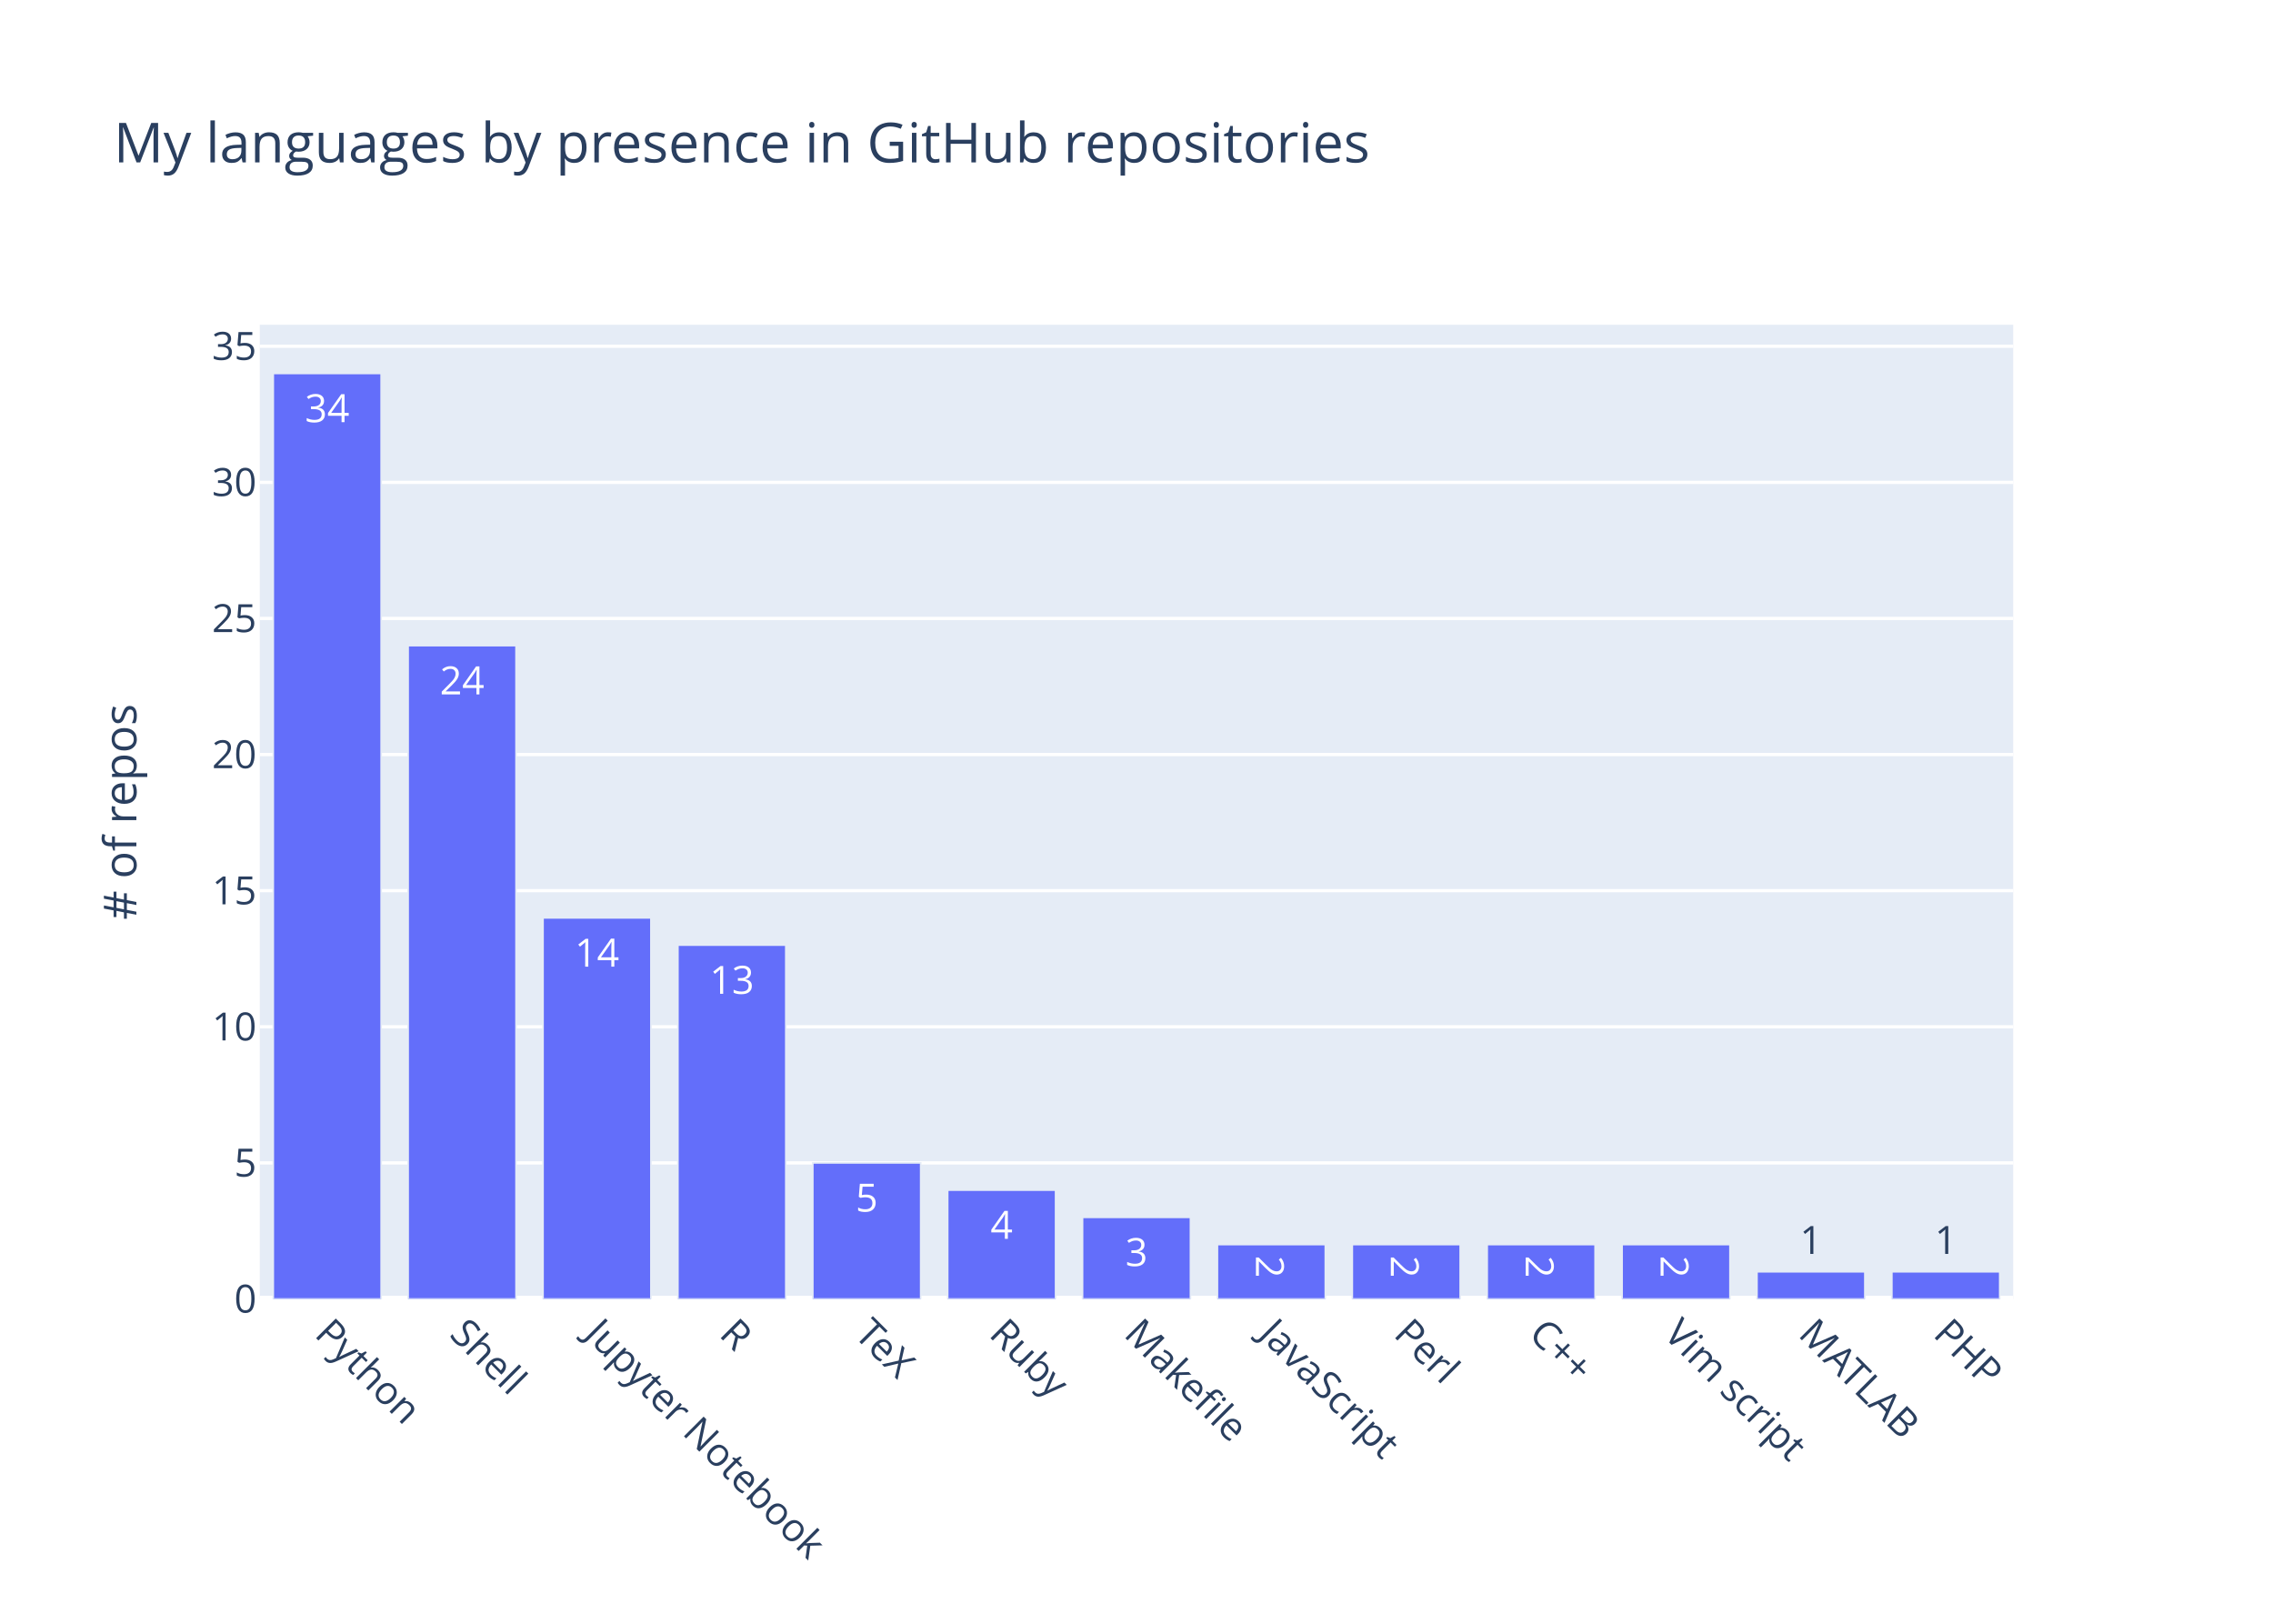
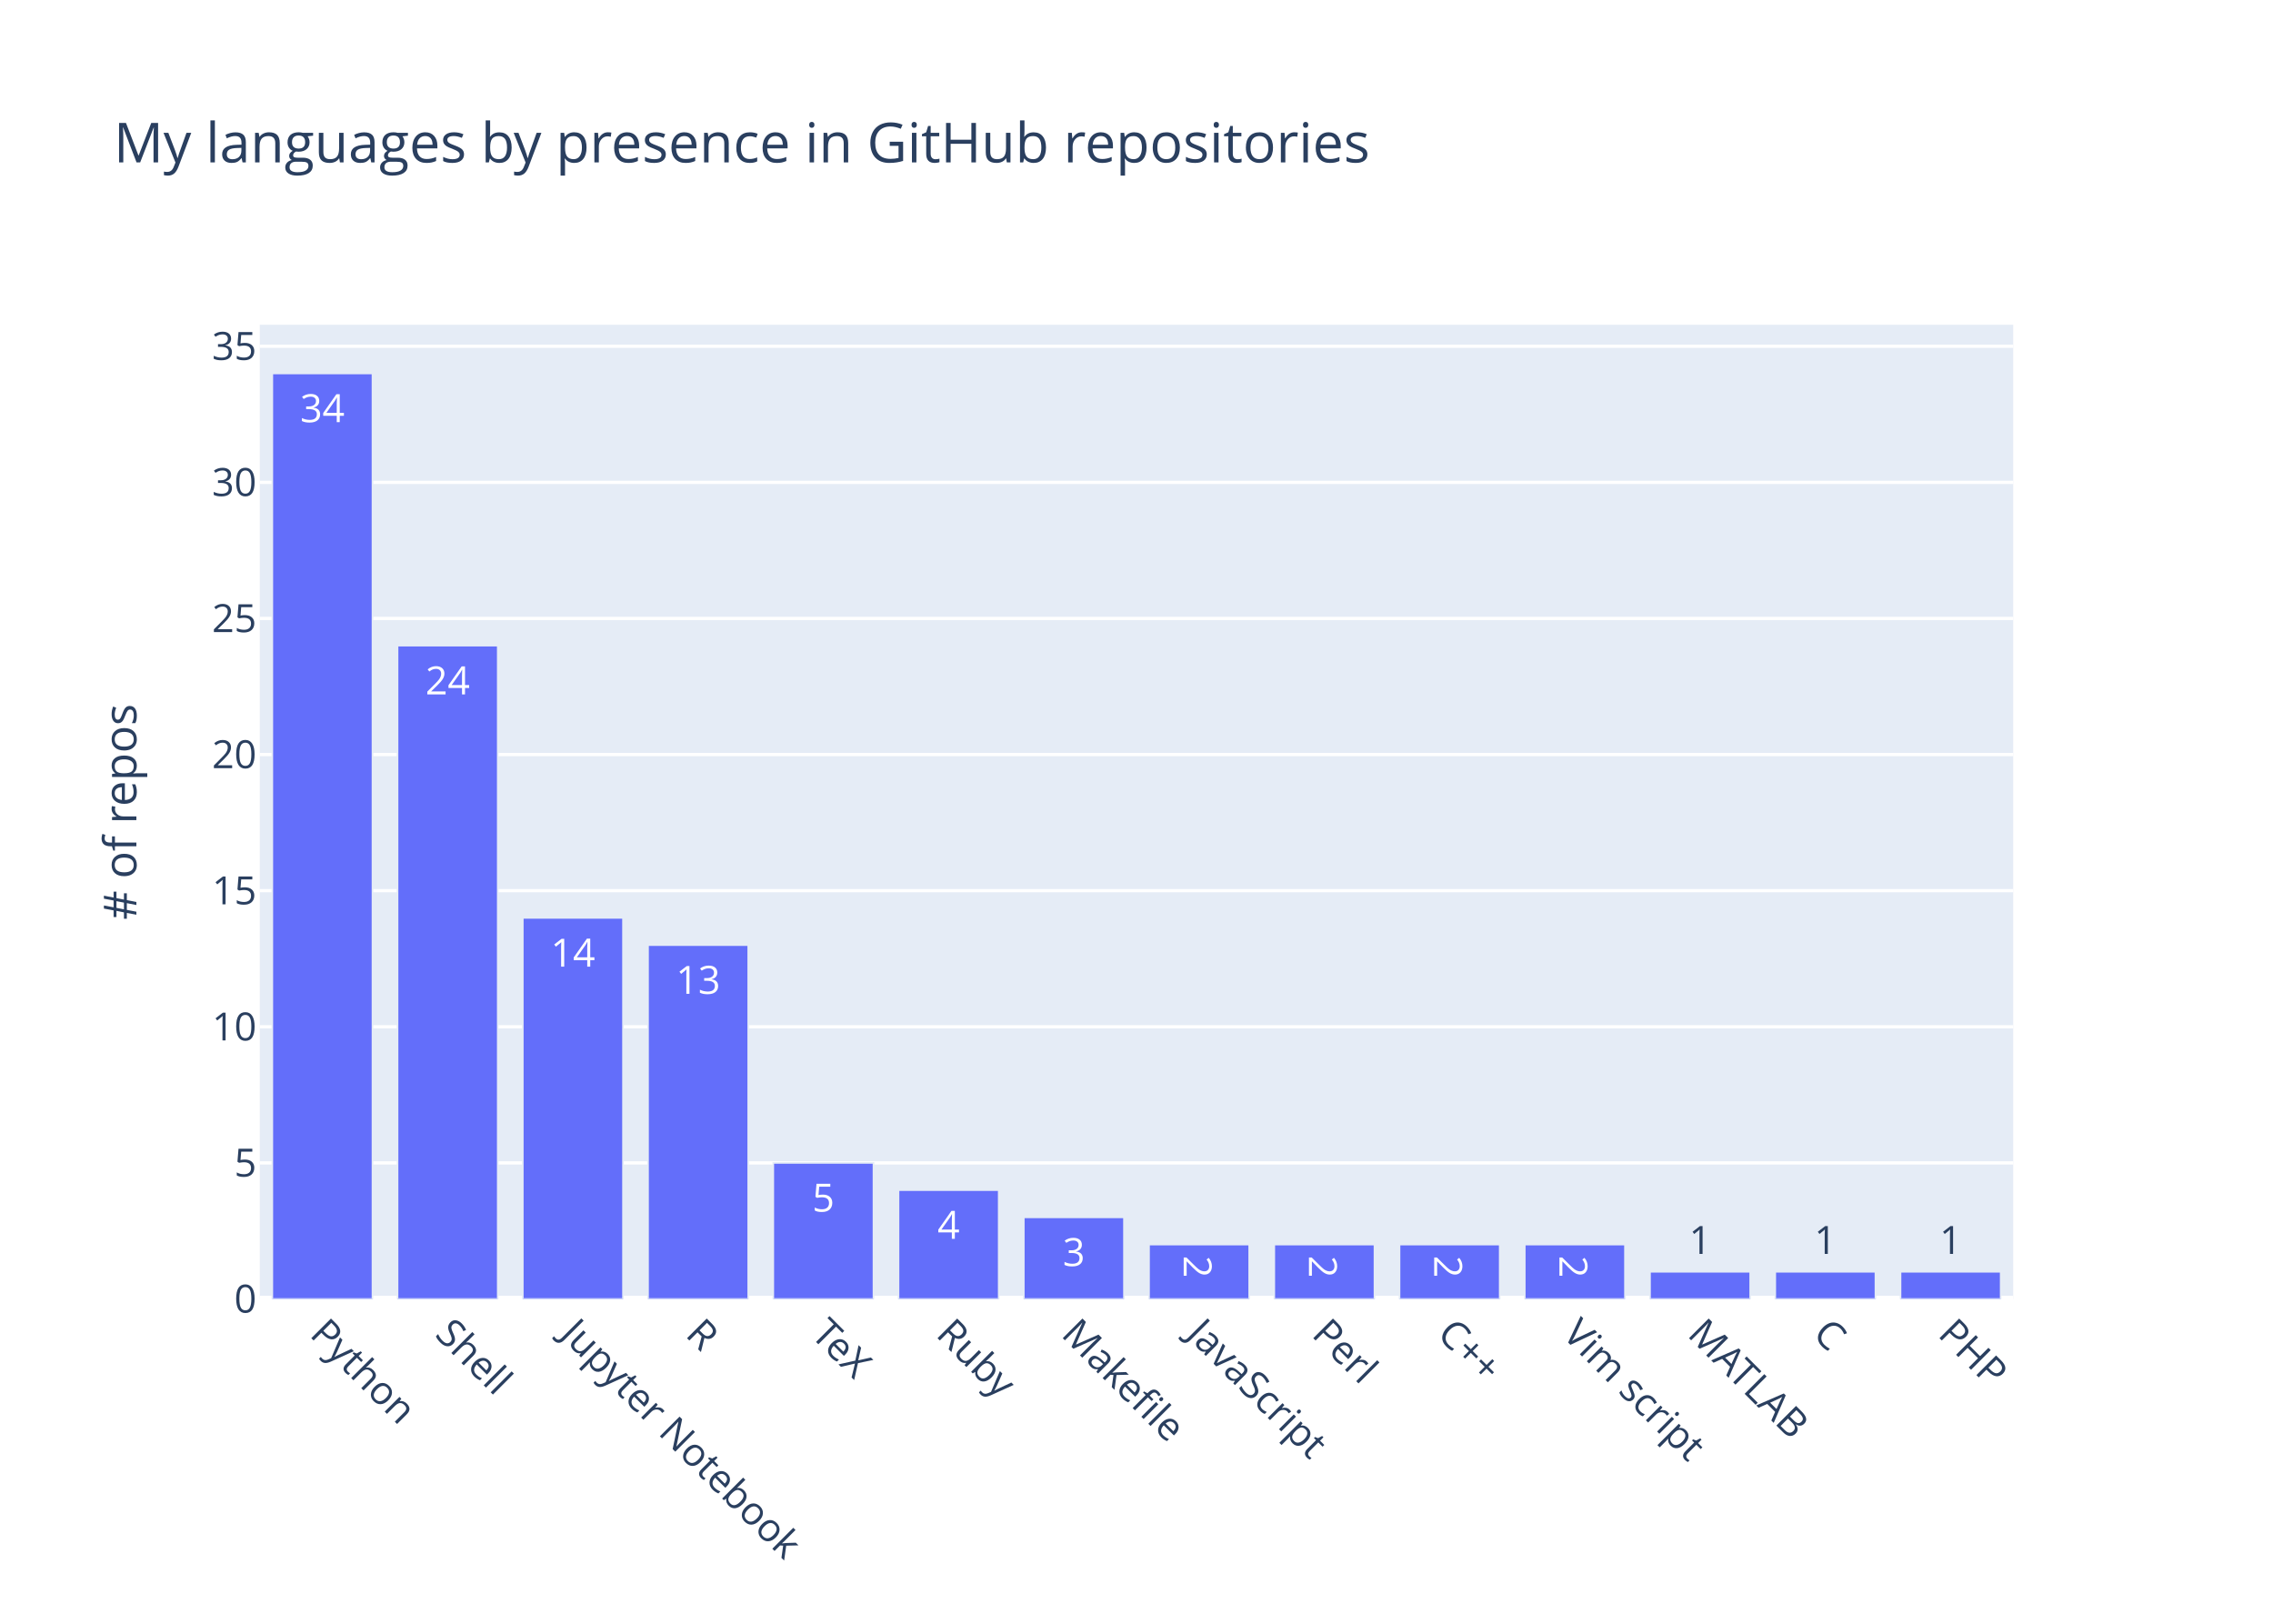
<svg xmlns="http://www.w3.org/2000/svg" class="main-svg" width="700" height="500" viewBox="0 0 700 500">
  <rect x="0" y="0" width="700" height="500" style="fill: rgb(255, 255, 255); fill-opacity: 1;" />
-   <defs id="defs-30d438">
+   <defs id="defs-f2c64e">
    <g class="clips">
-       <clipPath id="clip30d438xyplot" class="plotclip">
+       <clipPath id="clipf2c64exyplot" class="plotclip">
        <rect width="540" height="300" />
      </clipPath>
-       <clipPath class="axesclip" id="clip30d438x">
+       <clipPath class="axesclip" id="clipf2c64ex">
        <rect x="80" y="0" width="540" height="500" />
      </clipPath>
-       <clipPath class="axesclip" id="clip30d438y">
+       <clipPath class="axesclip" id="clipf2c64ey">
        <rect x="0" y="100" width="700" height="300" />
      </clipPath>
-       <clipPath class="axesclip" id="clip30d438xy">
+       <clipPath class="axesclip" id="clipf2c64exy">
        <rect x="80" y="100" width="540" height="300" />
      </clipPath>
    </g>
    <g class="gradients" />
  </defs>
  <g class="bglayer">
    <rect class="bg" x="80" y="100" width="540" height="300" style="fill: rgb(229, 236, 246); fill-opacity: 1; stroke-width: 0;" />
  </g>
  <g class="layer-below">
    <g class="imagelayer" />
    <g class="shapelayer" />
  </g>
  <g class="cartesianlayer">
    <g class="subplot xy">
      <g class="layer-subplot">
        <g class="shapelayer" />
        <g class="imagelayer" />
      </g>
      <g class="gridlayer">
        <g class="x" />
        <g class="y">
          <path class="ygrid crisp" transform="translate(0,358.09)" d="M80,0h540" style="stroke: rgb(255, 255, 255); stroke-opacity: 1; stroke-width: 1px;" />
          <path class="ygrid crisp" transform="translate(0,316.18)" d="M80,0h540" style="stroke: rgb(255, 255, 255); stroke-opacity: 1; stroke-width: 1px;" />
          <path class="ygrid crisp" transform="translate(0,274.26)" d="M80,0h540" style="stroke: rgb(255, 255, 255); stroke-opacity: 1; stroke-width: 1px;" />
          <path class="ygrid crisp" transform="translate(0,232.35)" d="M80,0h540" style="stroke: rgb(255, 255, 255); stroke-opacity: 1; stroke-width: 1px;" />
          <path class="ygrid crisp" transform="translate(0,190.44)" d="M80,0h540" style="stroke: rgb(255, 255, 255); stroke-opacity: 1; stroke-width: 1px;" />
          <path class="ygrid crisp" transform="translate(0,148.53)" d="M80,0h540" style="stroke: rgb(255, 255, 255); stroke-opacity: 1; stroke-width: 1px;" />
          <path class="ygrid crisp" transform="translate(0,106.62)" d="M80,0h540" style="stroke: rgb(255, 255, 255); stroke-opacity: 1; stroke-width: 1px;" />
        </g>
      </g>
      <g class="zerolinelayer">
        <path class="yzl zl crisp" transform="translate(0,400)" d="M80,0h540" style="stroke: rgb(255, 255, 255); stroke-opacity: 1; stroke-width: 2px;" />
      </g>
      <path class="xlines-below" />
      <path class="ylines-below" />
      <g class="overlines-below" />
      <g class="xaxislayer-below" />
      <g class="yaxislayer-below" />
      <g class="overaxes-below" />
-       <g class="plot" transform="translate(80, 100)" clip-path="url('#clip30d438xyplot')">
+       <g class="plot" transform="translate(80, 100)" clip-path="url('#clipf2c64exyplot')">
        <g class="barlayer mlayer">
          <g class="trace bars" style="opacity: 1;">
            <g class="points">
              <g class="point">
-                 <path d="M4.15,300V15H37.38V300Z" style="vector-effect: non-scaling-stroke; opacity: 1; stroke-width: 0.5px; fill: rgb(99, 110, 250); fill-opacity: 1; stroke: rgb(229, 236, 246); stroke-opacity: 1;" />
-                 <text class="bartext bartext-inside" text-anchor="middle" data-notex="1" x="0" y="0" style="font-family: 'Open Sans', verdana, arial, sans-serif; font-size: 12px; fill: rgb(255, 255, 255); fill-opacity: 1; white-space: pre;" transform="translate(20.765 30)">34</text>
-               </g>
-               <g class="point">
-                 <path d="M45.69,300V98.82H78.92V300Z" style="vector-effect: non-scaling-stroke; opacity: 1; stroke-width: 0.5px; fill: rgb(99, 110, 250); fill-opacity: 1; stroke: rgb(229, 236, 246); stroke-opacity: 1;" />
-                 <text class="bartext bartext-inside" text-anchor="middle" data-notex="1" x="0" y="0" style="font-family: 'Open Sans', verdana, arial, sans-serif; font-size: 12px; fill: rgb(255, 255, 255); fill-opacity: 1; white-space: pre;" transform="translate(62.305 113.82)">24</text>
-               </g>
-               <g class="point">
-                 <path d="M87.23,300V182.65H120.46V300Z" style="vector-effect: non-scaling-stroke; opacity: 1; stroke-width: 0.5px; fill: rgb(99, 110, 250); fill-opacity: 1; stroke: rgb(229, 236, 246); stroke-opacity: 1;" />
-                 <text class="bartext bartext-inside" text-anchor="middle" data-notex="1" x="0" y="0" style="font-family: 'Open Sans', verdana, arial, sans-serif; font-size: 12px; fill: rgb(255, 255, 255); fill-opacity: 1; white-space: pre;" transform="translate(103.845 197.65)">14</text>
-               </g>
-               <g class="point">
-                 <path d="M128.77,300V191.03H162V300Z" style="vector-effect: non-scaling-stroke; opacity: 1; stroke-width: 0.5px; fill: rgb(99, 110, 250); fill-opacity: 1; stroke: rgb(229, 236, 246); stroke-opacity: 1;" />
-                 <text class="bartext bartext-inside" text-anchor="middle" data-notex="1" x="0" y="0" style="font-family: 'Open Sans', verdana, arial, sans-serif; font-size: 12px; fill: rgb(255, 255, 255); fill-opacity: 1; white-space: pre;" transform="translate(145.385 206.03)">13</text>
-               </g>
-               <g class="point">
-                 <path d="M170.31,300V258.09H203.54V300Z" style="vector-effect: non-scaling-stroke; opacity: 1; stroke-width: 0.5px; fill: rgb(99, 110, 250); fill-opacity: 1; stroke: rgb(229, 236, 246); stroke-opacity: 1;" />
-                 <text class="bartext bartext-inside" text-anchor="middle" data-notex="1" x="0" y="0" style="font-family: 'Open Sans', verdana, arial, sans-serif; font-size: 12px; fill: rgb(255, 255, 255); fill-opacity: 1; white-space: pre;" transform="translate(186.925 273.09)">5</text>
-               </g>
-               <g class="point">
-                 <path d="M211.85,300V266.47H245.08V300Z" style="vector-effect: non-scaling-stroke; opacity: 1; stroke-width: 0.5px; fill: rgb(99, 110, 250); fill-opacity: 1; stroke: rgb(229, 236, 246); stroke-opacity: 1;" />
-                 <text class="bartext bartext-inside" text-anchor="middle" data-notex="1" x="0" y="0" style="font-family: 'Open Sans', verdana, arial, sans-serif; font-size: 12px; fill: rgb(255, 255, 255); fill-opacity: 1; white-space: pre;" transform="translate(228.465 281.47)">4</text>
-               </g>
-               <g class="point">
-                 <path d="M253.38,300V274.85H286.62V300Z" style="vector-effect: non-scaling-stroke; opacity: 1; stroke-width: 0.5px; fill: rgb(99, 110, 250); fill-opacity: 1; stroke: rgb(229, 236, 246); stroke-opacity: 1;" />
-                 <text class="bartext bartext-inside" text-anchor="middle" data-notex="1" x="0" y="0" style="font-family: 'Open Sans', verdana, arial, sans-serif; font-size: 12px; fill: rgb(255, 255, 255); fill-opacity: 1; white-space: pre;" transform="translate(270 289.85)">3</text>
-               </g>
-               <g class="point">
-                 <path d="M294.92,300V283.24H328.15V300Z" style="vector-effect: non-scaling-stroke; opacity: 1; stroke-width: 0.5px; fill: rgb(99, 110, 250); fill-opacity: 1; stroke: rgb(229, 236, 246); stroke-opacity: 1;" />
-                 <text class="bartext bartext-inside" text-anchor="middle" data-notex="1" x="0" y="0" style="font-family: 'Open Sans', verdana, arial, sans-serif; font-size: 12px; fill: rgb(255, 255, 255); fill-opacity: 1; white-space: pre;" transform="translate(311.535 294.8025)rotate(90 0 -4.75) ">2</text>
-               </g>
-               <g class="point">
-                 <path d="M336.46,300V283.24H369.69V300Z" style="vector-effect: non-scaling-stroke; opacity: 1; stroke-width: 0.5px; fill: rgb(99, 110, 250); fill-opacity: 1; stroke: rgb(229, 236, 246); stroke-opacity: 1;" />
-                 <text class="bartext bartext-inside" text-anchor="middle" data-notex="1" x="0" y="0" style="font-family: 'Open Sans', verdana, arial, sans-serif; font-size: 12px; fill: rgb(255, 255, 255); fill-opacity: 1; white-space: pre;" transform="translate(353.075 294.8025)rotate(90 0 -4.75) ">2</text>
-               </g>
-               <g class="point">
-                 <path d="M378,300V283.24H411.23V300Z" style="vector-effect: non-scaling-stroke; opacity: 1; stroke-width: 0.5px; fill: rgb(99, 110, 250); fill-opacity: 1; stroke: rgb(229, 236, 246); stroke-opacity: 1;" />
-                 <text class="bartext bartext-inside" text-anchor="middle" data-notex="1" x="0" y="0" style="font-family: 'Open Sans', verdana, arial, sans-serif; font-size: 12px; fill: rgb(255, 255, 255); fill-opacity: 1; white-space: pre;" transform="translate(394.615 294.8025)rotate(90 0 -4.75) ">2</text>
-               </g>
-               <g class="point">
-                 <path d="M419.54,300V283.24H452.77V300Z" style="vector-effect: non-scaling-stroke; opacity: 1; stroke-width: 0.5px; fill: rgb(99, 110, 250); fill-opacity: 1; stroke: rgb(229, 236, 246); stroke-opacity: 1;" />
-                 <text class="bartext bartext-inside" text-anchor="middle" data-notex="1" x="0" y="0" style="font-family: 'Open Sans', verdana, arial, sans-serif; font-size: 12px; fill: rgb(255, 255, 255); fill-opacity: 1; white-space: pre;" transform="translate(436.155 294.8025)rotate(90 0 -4.75) ">2</text>
-               </g>
-               <g class="point">
-                 <path d="M461.08,300V291.62H494.31V300Z" style="vector-effect: non-scaling-stroke; opacity: 1; stroke-width: 0.5px; fill: rgb(99, 110, 250); fill-opacity: 1; stroke: rgb(229, 236, 246); stroke-opacity: 1;" />
-                 <text class="bartext bartext-outside" text-anchor="middle" data-notex="1" x="0" y="0" style="font-family: 'Open Sans', verdana, arial, sans-serif; font-size: 12px; fill: rgb(42, 63, 95); fill-opacity: 1; white-space: pre;" transform="translate(477.695 286.12)">1</text>
-               </g>
-               <g class="point">
-                 <path d="M502.62,300V291.62H535.85V300Z" style="vector-effect: non-scaling-stroke; opacity: 1; stroke-width: 0.5px; fill: rgb(99, 110, 250); fill-opacity: 1; stroke: rgb(229, 236, 246); stroke-opacity: 1;" />
-                 <text class="bartext bartext-outside" text-anchor="middle" data-notex="1" x="0" y="0" style="font-family: 'Open Sans', verdana, arial, sans-serif; font-size: 12px; fill: rgb(42, 63, 95); fill-opacity: 1; white-space: pre;" transform="translate(519.235 286.12)">1</text>
+                 <path d="M3.86,300V15H34.71V300Z" style="vector-effect: non-scaling-stroke; opacity: 1; stroke-width: 0.5px; fill: rgb(99, 110, 250); fill-opacity: 1; stroke: rgb(229, 236, 246); stroke-opacity: 1;" />
+                 <text class="bartext bartext-inside" text-anchor="middle" data-notex="1" x="0" y="0" style="font-family: 'Open Sans', verdana, arial, sans-serif; font-size: 12px; fill: rgb(255, 255, 255); fill-opacity: 1; white-space: pre;" transform="translate(19.285 30)">34</text>
+               </g>
+               <g class="point">
+                 <path d="M42.43,300V98.82H73.29V300Z" style="vector-effect: non-scaling-stroke; opacity: 1; stroke-width: 0.5px; fill: rgb(99, 110, 250); fill-opacity: 1; stroke: rgb(229, 236, 246); stroke-opacity: 1;" />
+                 <text class="bartext bartext-inside" text-anchor="middle" data-notex="1" x="0" y="0" style="font-family: 'Open Sans', verdana, arial, sans-serif; font-size: 12px; fill: rgb(255, 255, 255); fill-opacity: 1; white-space: pre;" transform="translate(57.86 113.82)">24</text>
+               </g>
+               <g class="point">
+                 <path d="M81,300V182.65H111.86V300Z" style="vector-effect: non-scaling-stroke; opacity: 1; stroke-width: 0.5px; fill: rgb(99, 110, 250); fill-opacity: 1; stroke: rgb(229, 236, 246); stroke-opacity: 1;" />
+                 <text class="bartext bartext-inside" text-anchor="middle" data-notex="1" x="0" y="0" style="font-family: 'Open Sans', verdana, arial, sans-serif; font-size: 12px; fill: rgb(255, 255, 255); fill-opacity: 1; white-space: pre;" transform="translate(96.43 197.65)">14</text>
+               </g>
+               <g class="point">
+                 <path d="M119.57,300V191.03H150.43V300Z" style="vector-effect: non-scaling-stroke; opacity: 1; stroke-width: 0.5px; fill: rgb(99, 110, 250); fill-opacity: 1; stroke: rgb(229, 236, 246); stroke-opacity: 1;" />
+                 <text class="bartext bartext-inside" text-anchor="middle" data-notex="1" x="0" y="0" style="font-family: 'Open Sans', verdana, arial, sans-serif; font-size: 12px; fill: rgb(255, 255, 255); fill-opacity: 1; white-space: pre;" transform="translate(135 206.03)">13</text>
+               </g>
+               <g class="point">
+                 <path d="M158.14,300V258.09H189V300Z" style="vector-effect: non-scaling-stroke; opacity: 1; stroke-width: 0.5px; fill: rgb(99, 110, 250); fill-opacity: 1; stroke: rgb(229, 236, 246); stroke-opacity: 1;" />
+                 <text class="bartext bartext-inside" text-anchor="middle" data-notex="1" x="0" y="0" style="font-family: 'Open Sans', verdana, arial, sans-serif; font-size: 12px; fill: rgb(255, 255, 255); fill-opacity: 1; white-space: pre;" transform="translate(173.57 273.09)">5</text>
+               </g>
+               <g class="point">
+                 <path d="M196.71,300V266.47H227.57V300Z" style="vector-effect: non-scaling-stroke; opacity: 1; stroke-width: 0.5px; fill: rgb(99, 110, 250); fill-opacity: 1; stroke: rgb(229, 236, 246); stroke-opacity: 1;" />
+                 <text class="bartext bartext-inside" text-anchor="middle" data-notex="1" x="0" y="0" style="font-family: 'Open Sans', verdana, arial, sans-serif; font-size: 12px; fill: rgb(255, 255, 255); fill-opacity: 1; white-space: pre;" transform="translate(212.14 281.47)">4</text>
+               </g>
+               <g class="point">
+                 <path d="M235.29,300V274.85H266.14V300Z" style="vector-effect: non-scaling-stroke; opacity: 1; stroke-width: 0.5px; fill: rgb(99, 110, 250); fill-opacity: 1; stroke: rgb(229, 236, 246); stroke-opacity: 1;" />
+                 <text class="bartext bartext-inside" text-anchor="middle" data-notex="1" x="0" y="0" style="font-family: 'Open Sans', verdana, arial, sans-serif; font-size: 12px; fill: rgb(255, 255, 255); fill-opacity: 1; white-space: pre;" transform="translate(250.715 289.85)">3</text>
+               </g>
+               <g class="point">
+                 <path d="M273.86,300V283.24H304.71V300Z" style="vector-effect: non-scaling-stroke; opacity: 1; stroke-width: 0.5px; fill: rgb(99, 110, 250); fill-opacity: 1; stroke: rgb(229, 236, 246); stroke-opacity: 1;" />
+                 <text class="bartext bartext-inside" text-anchor="middle" data-notex="1" x="0" y="0" style="font-family: 'Open Sans', verdana, arial, sans-serif; font-size: 12px; fill: rgb(255, 255, 255); fill-opacity: 1; white-space: pre;" transform="translate(289.285 294.8025)rotate(90 0 -4.75) ">2</text>
+               </g>
+               <g class="point">
+                 <path d="M312.43,300V283.24H343.29V300Z" style="vector-effect: non-scaling-stroke; opacity: 1; stroke-width: 0.5px; fill: rgb(99, 110, 250); fill-opacity: 1; stroke: rgb(229, 236, 246); stroke-opacity: 1;" />
+                 <text class="bartext bartext-inside" text-anchor="middle" data-notex="1" x="0" y="0" style="font-family: 'Open Sans', verdana, arial, sans-serif; font-size: 12px; fill: rgb(255, 255, 255); fill-opacity: 1; white-space: pre;" transform="translate(327.86 294.8025)rotate(90 0 -4.75) ">2</text>
+               </g>
+               <g class="point">
+                 <path d="M351,300V283.24H381.86V300Z" style="vector-effect: non-scaling-stroke; opacity: 1; stroke-width: 0.5px; fill: rgb(99, 110, 250); fill-opacity: 1; stroke: rgb(229, 236, 246); stroke-opacity: 1;" />
+                 <text class="bartext bartext-inside" text-anchor="middle" data-notex="1" x="0" y="0" style="font-family: 'Open Sans', verdana, arial, sans-serif; font-size: 12px; fill: rgb(255, 255, 255); fill-opacity: 1; white-space: pre;" transform="translate(366.43 294.8025)rotate(90 0 -4.75) ">2</text>
+               </g>
+               <g class="point">
+                 <path d="M389.57,300V283.24H420.43V300Z" style="vector-effect: non-scaling-stroke; opacity: 1; stroke-width: 0.5px; fill: rgb(99, 110, 250); fill-opacity: 1; stroke: rgb(229, 236, 246); stroke-opacity: 1;" />
+                 <text class="bartext bartext-inside" text-anchor="middle" data-notex="1" x="0" y="0" style="font-family: 'Open Sans', verdana, arial, sans-serif; font-size: 12px; fill: rgb(255, 255, 255); fill-opacity: 1; white-space: pre;" transform="translate(405 294.8025)rotate(90 0 -4.75) ">2</text>
+               </g>
+               <g class="point">
+                 <path d="M428.14,300V291.62H459V300Z" style="vector-effect: non-scaling-stroke; opacity: 1; stroke-width: 0.5px; fill: rgb(99, 110, 250); fill-opacity: 1; stroke: rgb(229, 236, 246); stroke-opacity: 1;" />
+                 <text class="bartext bartext-outside" text-anchor="middle" data-notex="1" x="0" y="0" style="font-family: 'Open Sans', verdana, arial, sans-serif; font-size: 12px; fill: rgb(42, 63, 95); fill-opacity: 1; white-space: pre;" transform="translate(443.57 286.12)">1</text>
+               </g>
+               <g class="point">
+                 <path d="M466.71,300V291.62H497.57V300Z" style="vector-effect: non-scaling-stroke; opacity: 1; stroke-width: 0.5px; fill: rgb(99, 110, 250); fill-opacity: 1; stroke: rgb(229, 236, 246); stroke-opacity: 1;" />
+                 <text class="bartext bartext-outside" text-anchor="middle" data-notex="1" x="0" y="0" style="font-family: 'Open Sans', verdana, arial, sans-serif; font-size: 12px; fill: rgb(42, 63, 95); fill-opacity: 1; white-space: pre;" transform="translate(482.14 286.12)">1</text>
+               </g>
+               <g class="point">
+                 <path d="M505.29,300V291.62H536.14V300Z" style="vector-effect: non-scaling-stroke; opacity: 1; stroke-width: 0.5px; fill: rgb(99, 110, 250); fill-opacity: 1; stroke: rgb(229, 236, 246); stroke-opacity: 1;" />
+                 <text class="bartext bartext-outside" text-anchor="middle" data-notex="1" x="0" y="0" style="font-family: 'Open Sans', verdana, arial, sans-serif; font-size: 12px; fill: rgb(42, 63, 95); fill-opacity: 1; white-space: pre;" transform="translate(520.715 286.12)">1</text>
              </g>
            </g>
          </g>
        </g>
      </g>
      <g class="overplot" />
      <path class="xlines-above crisp" d="M0,0" style="fill: none;" />
      <path class="ylines-above crisp" d="M0,0" style="fill: none;" />
      <g class="overlines-above" />
      <g class="xaxislayer-above">
        <g class="xtick">
-           <text text-anchor="start" x="0" y="413" transform="translate(100.77,0) rotate(45,0,407)" style="font-family: 'Open Sans', verdana, arial, sans-serif; font-size: 12px; fill: rgb(42, 63, 95); fill-opacity: 1; white-space: pre;">Python</text>
-         </g>
-         <g class="xtick">
-           <text text-anchor="start" x="0" y="413" transform="translate(142.31,0) rotate(45,0,407)" style="font-family: 'Open Sans', verdana, arial, sans-serif; font-size: 12px; fill: rgb(42, 63, 95); fill-opacity: 1; white-space: pre;">Shell</text>
-         </g>
-         <g class="xtick">
-           <text text-anchor="start" x="0" y="413" transform="translate(183.85,0) rotate(45,0,407)" style="font-family: 'Open Sans', verdana, arial, sans-serif; font-size: 12px; fill: rgb(42, 63, 95); fill-opacity: 1; white-space: pre;">Jupyter Notebook</text>
-         </g>
-         <g class="xtick">
-           <text text-anchor="start" x="0" y="413" transform="translate(225.38,0) rotate(45,0,407)" style="font-family: 'Open Sans', verdana, arial, sans-serif; font-size: 12px; fill: rgb(42, 63, 95); fill-opacity: 1; white-space: pre;">R</text>
-         </g>
-         <g class="xtick">
-           <text text-anchor="start" x="0" y="413" transform="translate(266.92,0) rotate(45,0,407)" style="font-family: 'Open Sans', verdana, arial, sans-serif; font-size: 12px; fill: rgb(42, 63, 95); fill-opacity: 1; white-space: pre;">TeX</text>
-         </g>
-         <g class="xtick">
-           <text text-anchor="start" x="0" y="413" transform="translate(308.46,0) rotate(45,0,407)" style="font-family: 'Open Sans', verdana, arial, sans-serif; font-size: 12px; fill: rgb(42, 63, 95); fill-opacity: 1; white-space: pre;">Ruby</text>
-         </g>
-         <g class="xtick">
-           <text text-anchor="start" x="0" y="413" transform="translate(350,0) rotate(45,0,407)" style="font-family: 'Open Sans', verdana, arial, sans-serif; font-size: 12px; fill: rgb(42, 63, 95); fill-opacity: 1; white-space: pre;">Makefile</text>
-         </g>
-         <g class="xtick">
-           <text text-anchor="start" x="0" y="413" transform="translate(391.54,0) rotate(45,0,407)" style="font-family: 'Open Sans', verdana, arial, sans-serif; font-size: 12px; fill: rgb(42, 63, 95); fill-opacity: 1; white-space: pre;">JavaScript</text>
-         </g>
-         <g class="xtick">
-           <text text-anchor="start" x="0" y="413" transform="translate(433.08,0) rotate(45,0,407)" style="font-family: 'Open Sans', verdana, arial, sans-serif; font-size: 12px; fill: rgb(42, 63, 95); fill-opacity: 1; white-space: pre;">Perl</text>
-         </g>
-         <g class="xtick">
-           <text text-anchor="start" x="0" y="413" transform="translate(474.62,0) rotate(45,0,407)" style="font-family: 'Open Sans', verdana, arial, sans-serif; font-size: 12px; fill: rgb(42, 63, 95); fill-opacity: 1; white-space: pre;">C++</text>
-         </g>
-         <g class="xtick">
-           <text text-anchor="start" x="0" y="413" transform="translate(516.15,0) rotate(45,0,407)" style="font-family: 'Open Sans', verdana, arial, sans-serif; font-size: 12px; fill: rgb(42, 63, 95); fill-opacity: 1; white-space: pre;">Vim script</text>
-         </g>
-         <g class="xtick">
-           <text text-anchor="start" x="0" y="413" transform="translate(557.69,0) rotate(45,0,407)" style="font-family: 'Open Sans', verdana, arial, sans-serif; font-size: 12px; fill: rgb(42, 63, 95); fill-opacity: 1; white-space: pre;">MATLAB</text>
-         </g>
-         <g class="xtick">
-           <text text-anchor="start" x="0" y="413" transform="translate(599.23,0) rotate(45,0,407)" style="font-family: 'Open Sans', verdana, arial, sans-serif; font-size: 12px; fill: rgb(42, 63, 95); fill-opacity: 1; white-space: pre;">PHP</text>
+           <text text-anchor="start" x="0" y="413" transform="translate(99.29,0) rotate(45,0,407)" style="font-family: 'Open Sans', verdana, arial, sans-serif; font-size: 12px; fill: rgb(42, 63, 95); fill-opacity: 1; white-space: pre;">Python</text>
+         </g>
+         <g class="xtick">
+           <text text-anchor="start" x="0" y="413" transform="translate(137.86,0) rotate(45,0,407)" style="font-family: 'Open Sans', verdana, arial, sans-serif; font-size: 12px; fill: rgb(42, 63, 95); fill-opacity: 1; white-space: pre;">Shell</text>
+         </g>
+         <g class="xtick">
+           <text text-anchor="start" x="0" y="413" transform="translate(176.43,0) rotate(45,0,407)" style="font-family: 'Open Sans', verdana, arial, sans-serif; font-size: 12px; fill: rgb(42, 63, 95); fill-opacity: 1; white-space: pre;">Jupyter Notebook</text>
+         </g>
+         <g class="xtick">
+           <text text-anchor="start" x="0" y="413" transform="translate(215,0) rotate(45,0,407)" style="font-family: 'Open Sans', verdana, arial, sans-serif; font-size: 12px; fill: rgb(42, 63, 95); fill-opacity: 1; white-space: pre;">R</text>
+         </g>
+         <g class="xtick">
+           <text text-anchor="start" x="0" y="413" transform="translate(253.57,0) rotate(45,0,407)" style="font-family: 'Open Sans', verdana, arial, sans-serif; font-size: 12px; fill: rgb(42, 63, 95); fill-opacity: 1; white-space: pre;">TeX</text>
+         </g>
+         <g class="xtick">
+           <text text-anchor="start" x="0" y="413" transform="translate(292.14,0) rotate(45,0,407)" style="font-family: 'Open Sans', verdana, arial, sans-serif; font-size: 12px; fill: rgb(42, 63, 95); fill-opacity: 1; white-space: pre;">Ruby</text>
+         </g>
+         <g class="xtick">
+           <text text-anchor="start" x="0" y="413" transform="translate(330.71,0) rotate(45,0,407)" style="font-family: 'Open Sans', verdana, arial, sans-serif; font-size: 12px; fill: rgb(42, 63, 95); fill-opacity: 1; white-space: pre;">Makefile</text>
+         </g>
+         <g class="xtick">
+           <text text-anchor="start" x="0" y="413" transform="translate(369.29,0) rotate(45,0,407)" style="font-family: 'Open Sans', verdana, arial, sans-serif; font-size: 12px; fill: rgb(42, 63, 95); fill-opacity: 1; white-space: pre;">JavaScript</text>
+         </g>
+         <g class="xtick">
+           <text text-anchor="start" x="0" y="413" transform="translate(407.86,0) rotate(45,0,407)" style="font-family: 'Open Sans', verdana, arial, sans-serif; font-size: 12px; fill: rgb(42, 63, 95); fill-opacity: 1; white-space: pre;">Perl</text>
+         </g>
+         <g class="xtick">
+           <text text-anchor="start" x="0" y="413" transform="translate(446.43,0) rotate(45,0,407)" style="font-family: 'Open Sans', verdana, arial, sans-serif; font-size: 12px; fill: rgb(42, 63, 95); fill-opacity: 1; white-space: pre;">C++</text>
+         </g>
+         <g class="xtick">
+           <text text-anchor="start" x="0" y="413" transform="translate(485,0) rotate(45,0,407)" style="font-family: 'Open Sans', verdana, arial, sans-serif; font-size: 12px; fill: rgb(42, 63, 95); fill-opacity: 1; white-space: pre;">Vim script</text>
+         </g>
+         <g class="xtick">
+           <text text-anchor="start" x="0" y="413" transform="translate(523.57,0) rotate(45,0,407)" style="font-family: 'Open Sans', verdana, arial, sans-serif; font-size: 12px; fill: rgb(42, 63, 95); fill-opacity: 1; white-space: pre;">MATLAB</text>
+         </g>
+         <g class="xtick">
+           <text text-anchor="start" x="0" y="413" transform="translate(562.14,0) rotate(45,0,407)" style="font-family: 'Open Sans', verdana, arial, sans-serif; font-size: 12px; fill: rgb(42, 63, 95); fill-opacity: 1; white-space: pre;">C</text>
+         </g>
+         <g class="xtick">
+           <text text-anchor="start" x="0" y="413" transform="translate(600.71,0) rotate(45,0,407)" style="font-family: 'Open Sans', verdana, arial, sans-serif; font-size: 12px; fill: rgb(42, 63, 95); fill-opacity: 1; white-space: pre;">PHP</text>
        </g>
      </g>
      <g class="yaxislayer-above">
        <g class="ytick">
          <text text-anchor="end" x="79" y="4.2" transform="translate(0,400)" style="font-family: 'Open Sans', verdana, arial, sans-serif; font-size: 12px; fill: rgb(42, 63, 95); fill-opacity: 1; white-space: pre;">0</text>
        </g>
        <g class="ytick">
          <text text-anchor="end" x="79" y="4.2" transform="translate(0,358.09)" style="font-family: 'Open Sans', verdana, arial, sans-serif; font-size: 12px; fill: rgb(42, 63, 95); fill-opacity: 1; white-space: pre;">5</text>
        </g>
        <g class="ytick">
          <text text-anchor="end" x="79" y="4.2" transform="translate(0,316.18)" style="font-family: 'Open Sans', verdana, arial, sans-serif; font-size: 12px; fill: rgb(42, 63, 95); fill-opacity: 1; white-space: pre;">10</text>
        </g>
        <g class="ytick">
          <text text-anchor="end" x="79" y="4.2" transform="translate(0,274.26)" style="font-family: 'Open Sans', verdana, arial, sans-serif; font-size: 12px; fill: rgb(42, 63, 95); fill-opacity: 1; white-space: pre;">15</text>
        </g>
        <g class="ytick">
          <text text-anchor="end" x="79" y="4.2" transform="translate(0,232.35)" style="font-family: 'Open Sans', verdana, arial, sans-serif; font-size: 12px; fill: rgb(42, 63, 95); fill-opacity: 1; white-space: pre;">20</text>
        </g>
        <g class="ytick">
          <text text-anchor="end" x="79" y="4.2" transform="translate(0,190.44)" style="font-family: 'Open Sans', verdana, arial, sans-serif; font-size: 12px; fill: rgb(42, 63, 95); fill-opacity: 1; white-space: pre;">25</text>
        </g>
        <g class="ytick">
          <text text-anchor="end" x="79" y="4.2" transform="translate(0,148.53)" style="font-family: 'Open Sans', verdana, arial, sans-serif; font-size: 12px; fill: rgb(42, 63, 95); fill-opacity: 1; white-space: pre;">30</text>
        </g>
        <g class="ytick">
          <text text-anchor="end" x="79" y="4.2" transform="translate(0,106.62)" style="font-family: 'Open Sans', verdana, arial, sans-serif; font-size: 12px; fill: rgb(42, 63, 95); fill-opacity: 1; white-space: pre;">35</text>
        </g>
      </g>
      <g class="overaxes-above" />
    </g>
  </g>
  <g class="polarlayer" />
  <g class="ternarylayer" />
  <g class="geolayer" />
  <g class="funnelarealayer" />
  <g class="pielayer" />
  <g class="treemaplayer" />
  <g class="sunburstlayer" />
  <g class="glimages" />
-   <defs id="topdefs-30d438">
+   <defs id="topdefs-f2c64e">
    <g class="clips" />
  </defs>
  <g class="layer-above">
    <g class="imagelayer" />
    <g class="shapelayer" />
  </g>
  <g class="infolayer">
    <g class="g-gtitle">
      <text class="gtitle" x="35" y="50" text-anchor="start" dy="0em" style="font-family: 'Open Sans', verdana, arial, sans-serif; font-size: 17px; fill: rgb(42, 63, 95); opacity: 1; font-weight: normal; white-space: pre;">My languages by presence in GitHub repositories</text>
    </g>
    <g class="g-xtitle" />
    <g class="g-ytitle">
      <text class="ytitle" transform="rotate(-90,42,250)" x="42" y="250" text-anchor="middle" style="font-family: 'Open Sans', verdana, arial, sans-serif; font-size: 14px; fill: rgb(42, 63, 95); opacity: 1; font-weight: normal; white-space: pre;"># of repos</text>
    </g>
  </g>
</svg>
